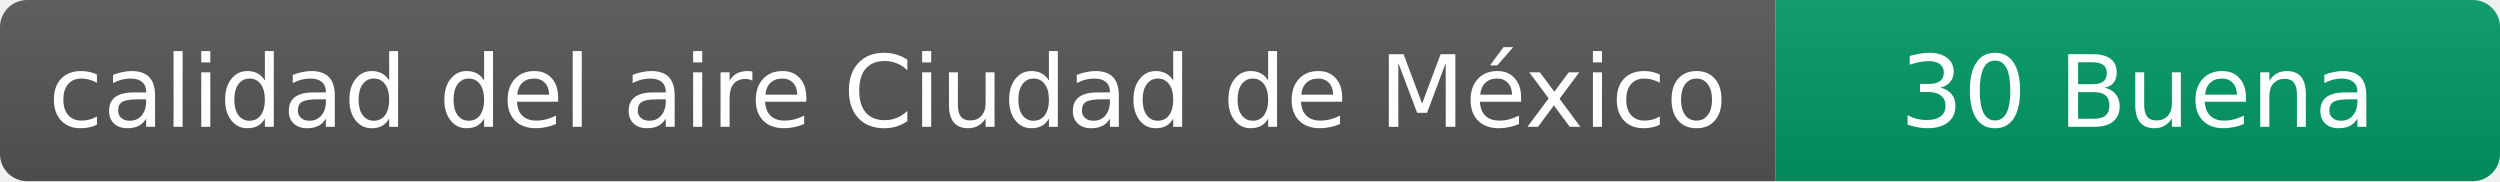
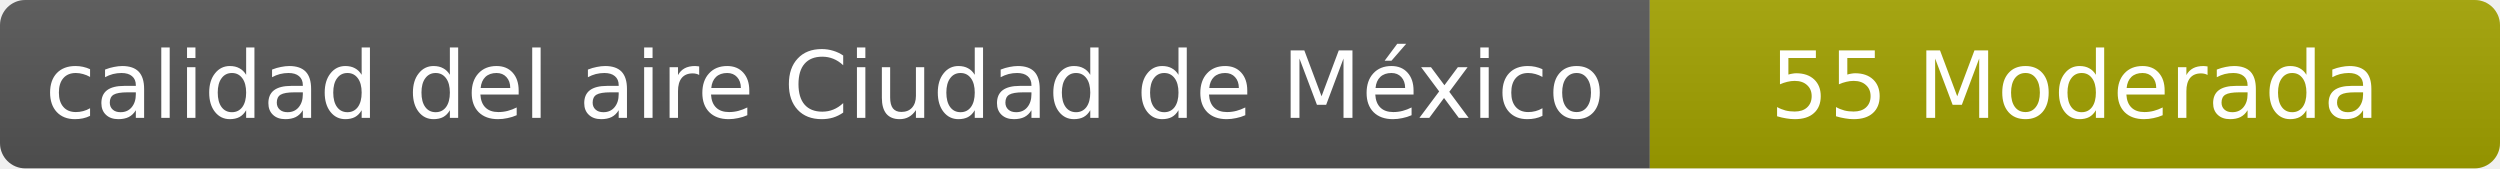
- <svg xmlns="http://www.w3.org/2000/svg" width="276" height="20" role="img" aria-label="calidad del aire: 30 Buena">
+ <svg xmlns="http://www.w3.org/2000/svg" width="297" height="20" role="img" aria-label="calidad del aire: 55 Moderada">
  <linearGradient id="s" x2="0" y2="100%">
    <stop offset="0" stop-color="#bbb" stop-opacity=".1" />
    <stop offset="1" stop-opacity=".1" />
  </linearGradient>
  <clipPath id="r">
-     <rect width="276" height="20" rx="3" fill="#fff" />
+     <rect width="297" height="20" rx="3" fill="#fff" />
  </clipPath>
  <g clip-path="url(#r)">
    <rect width="196" height="20" fill="#555" />
-     <rect x="196" width="80" height="20" fill="#009966" />
-     <rect width="276" height="20" fill="url(#s)" />
+     <rect x="196" width="101" height="20" fill="#a3a300" />
+     <rect width="297" height="20" fill="url(#s)" />
  </g>
  <g fill="#fff" text-anchor="middle" font-family="Verdana,Geneva,DejaVu Sans,sans-serif" font-size="11">
    <text x="98" y="14">calidad del aire Ciudad de México</text>
-     <text x="236" y="14">30 Buena</text>
+     <text x="246.5" y="14">55 Moderada</text>
  </g>
</svg>
